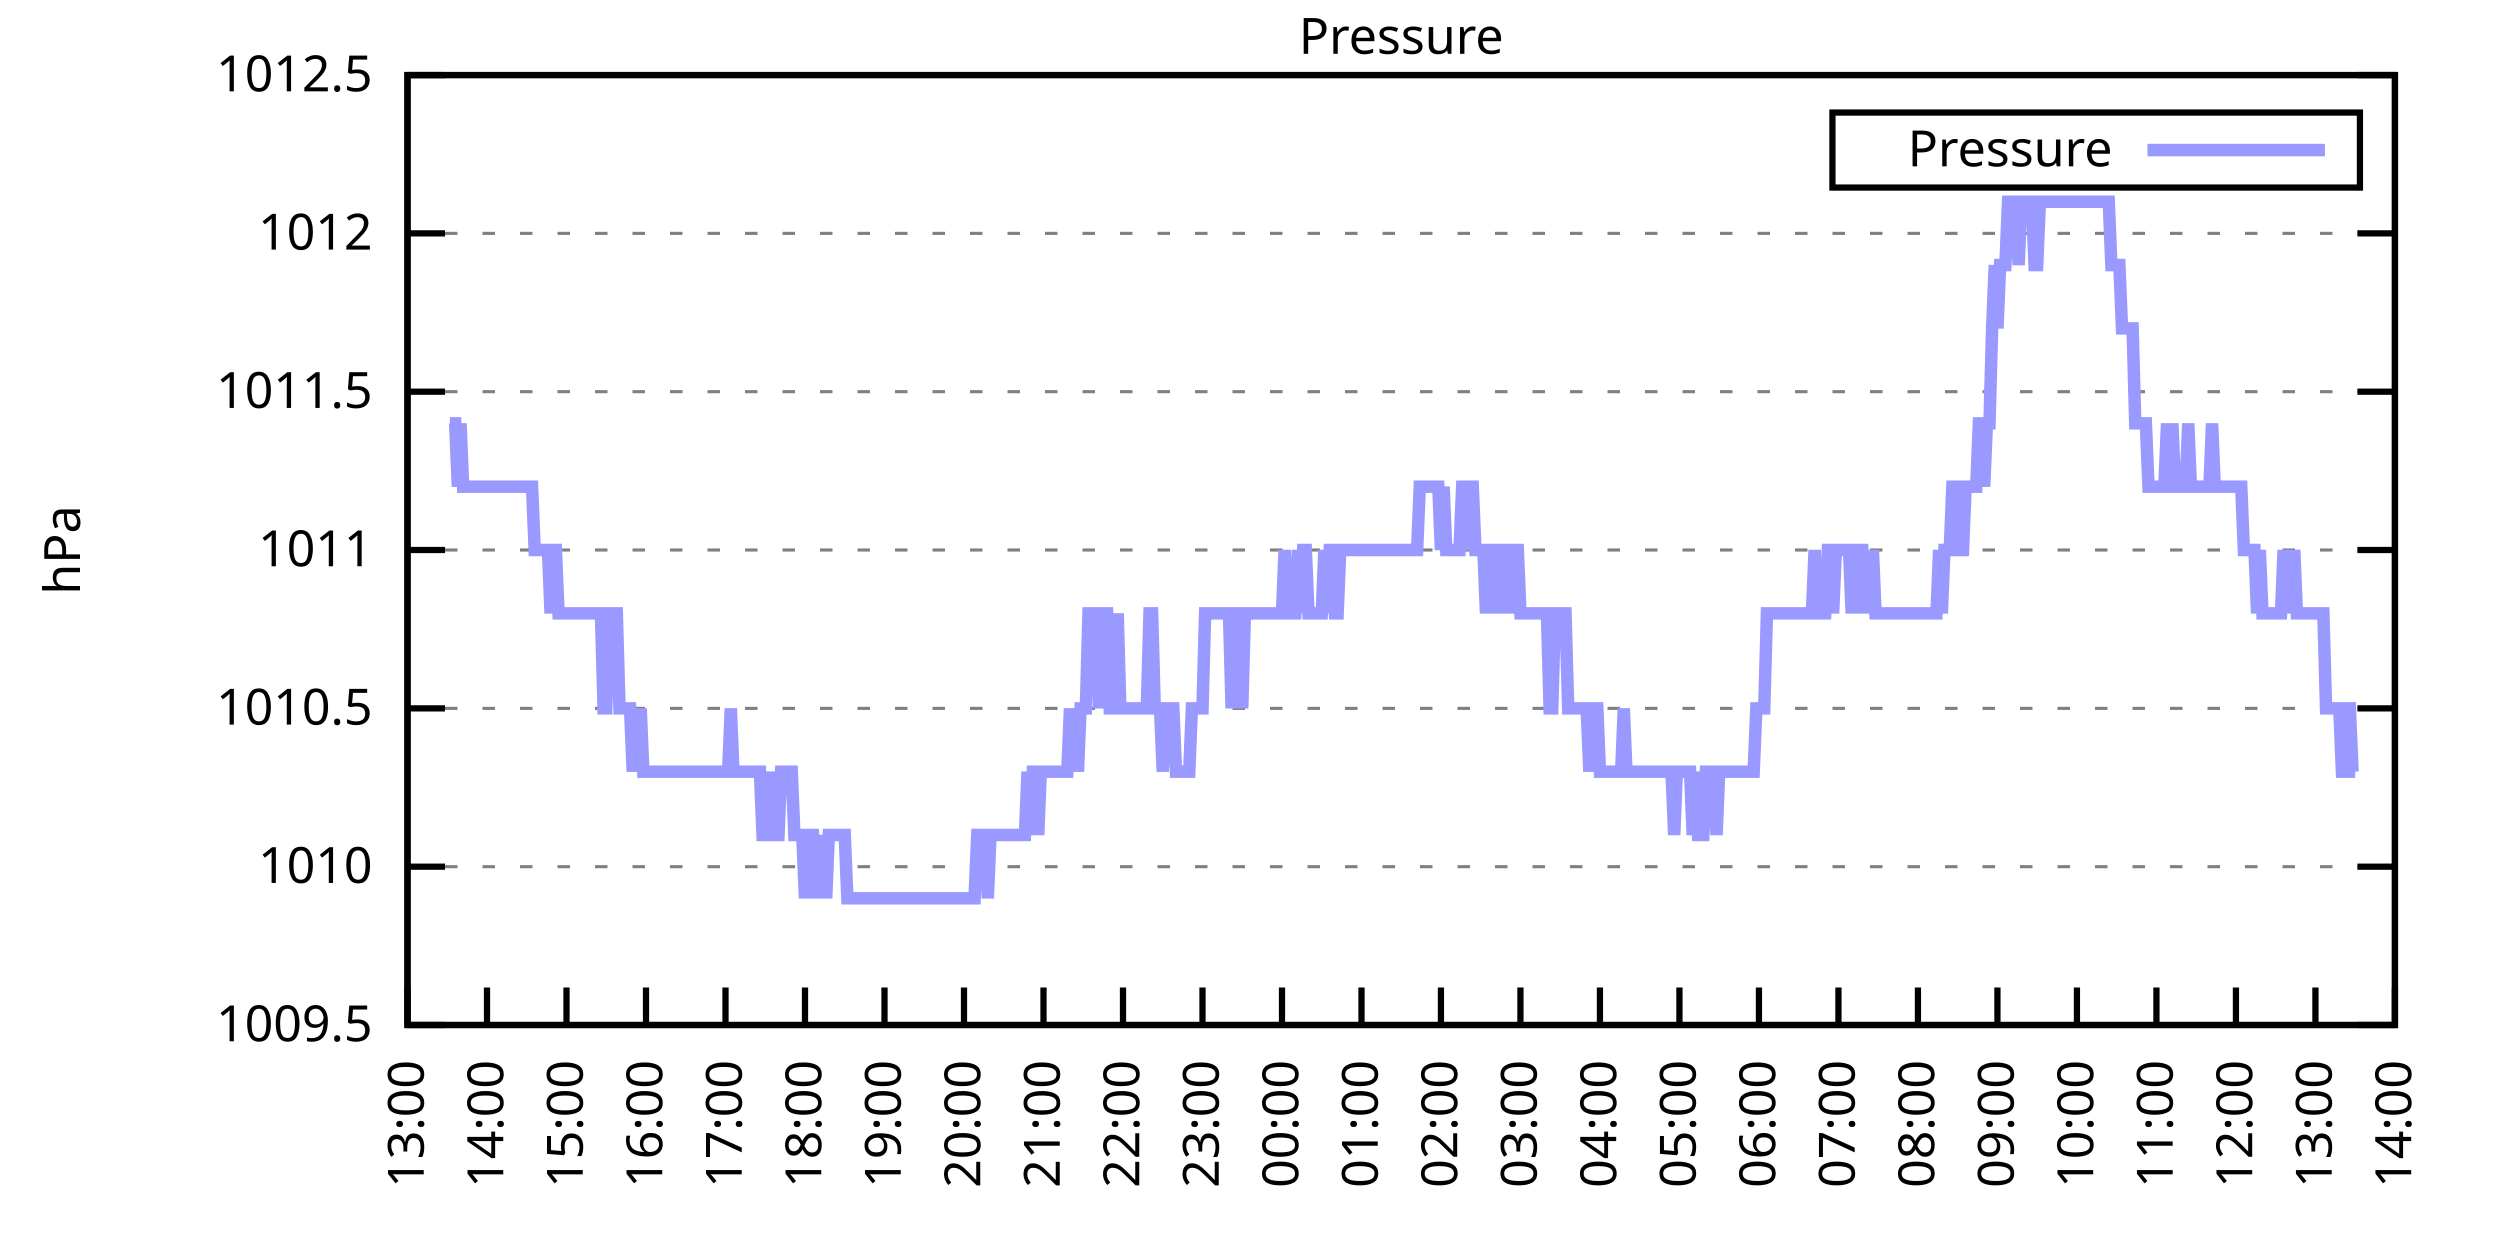
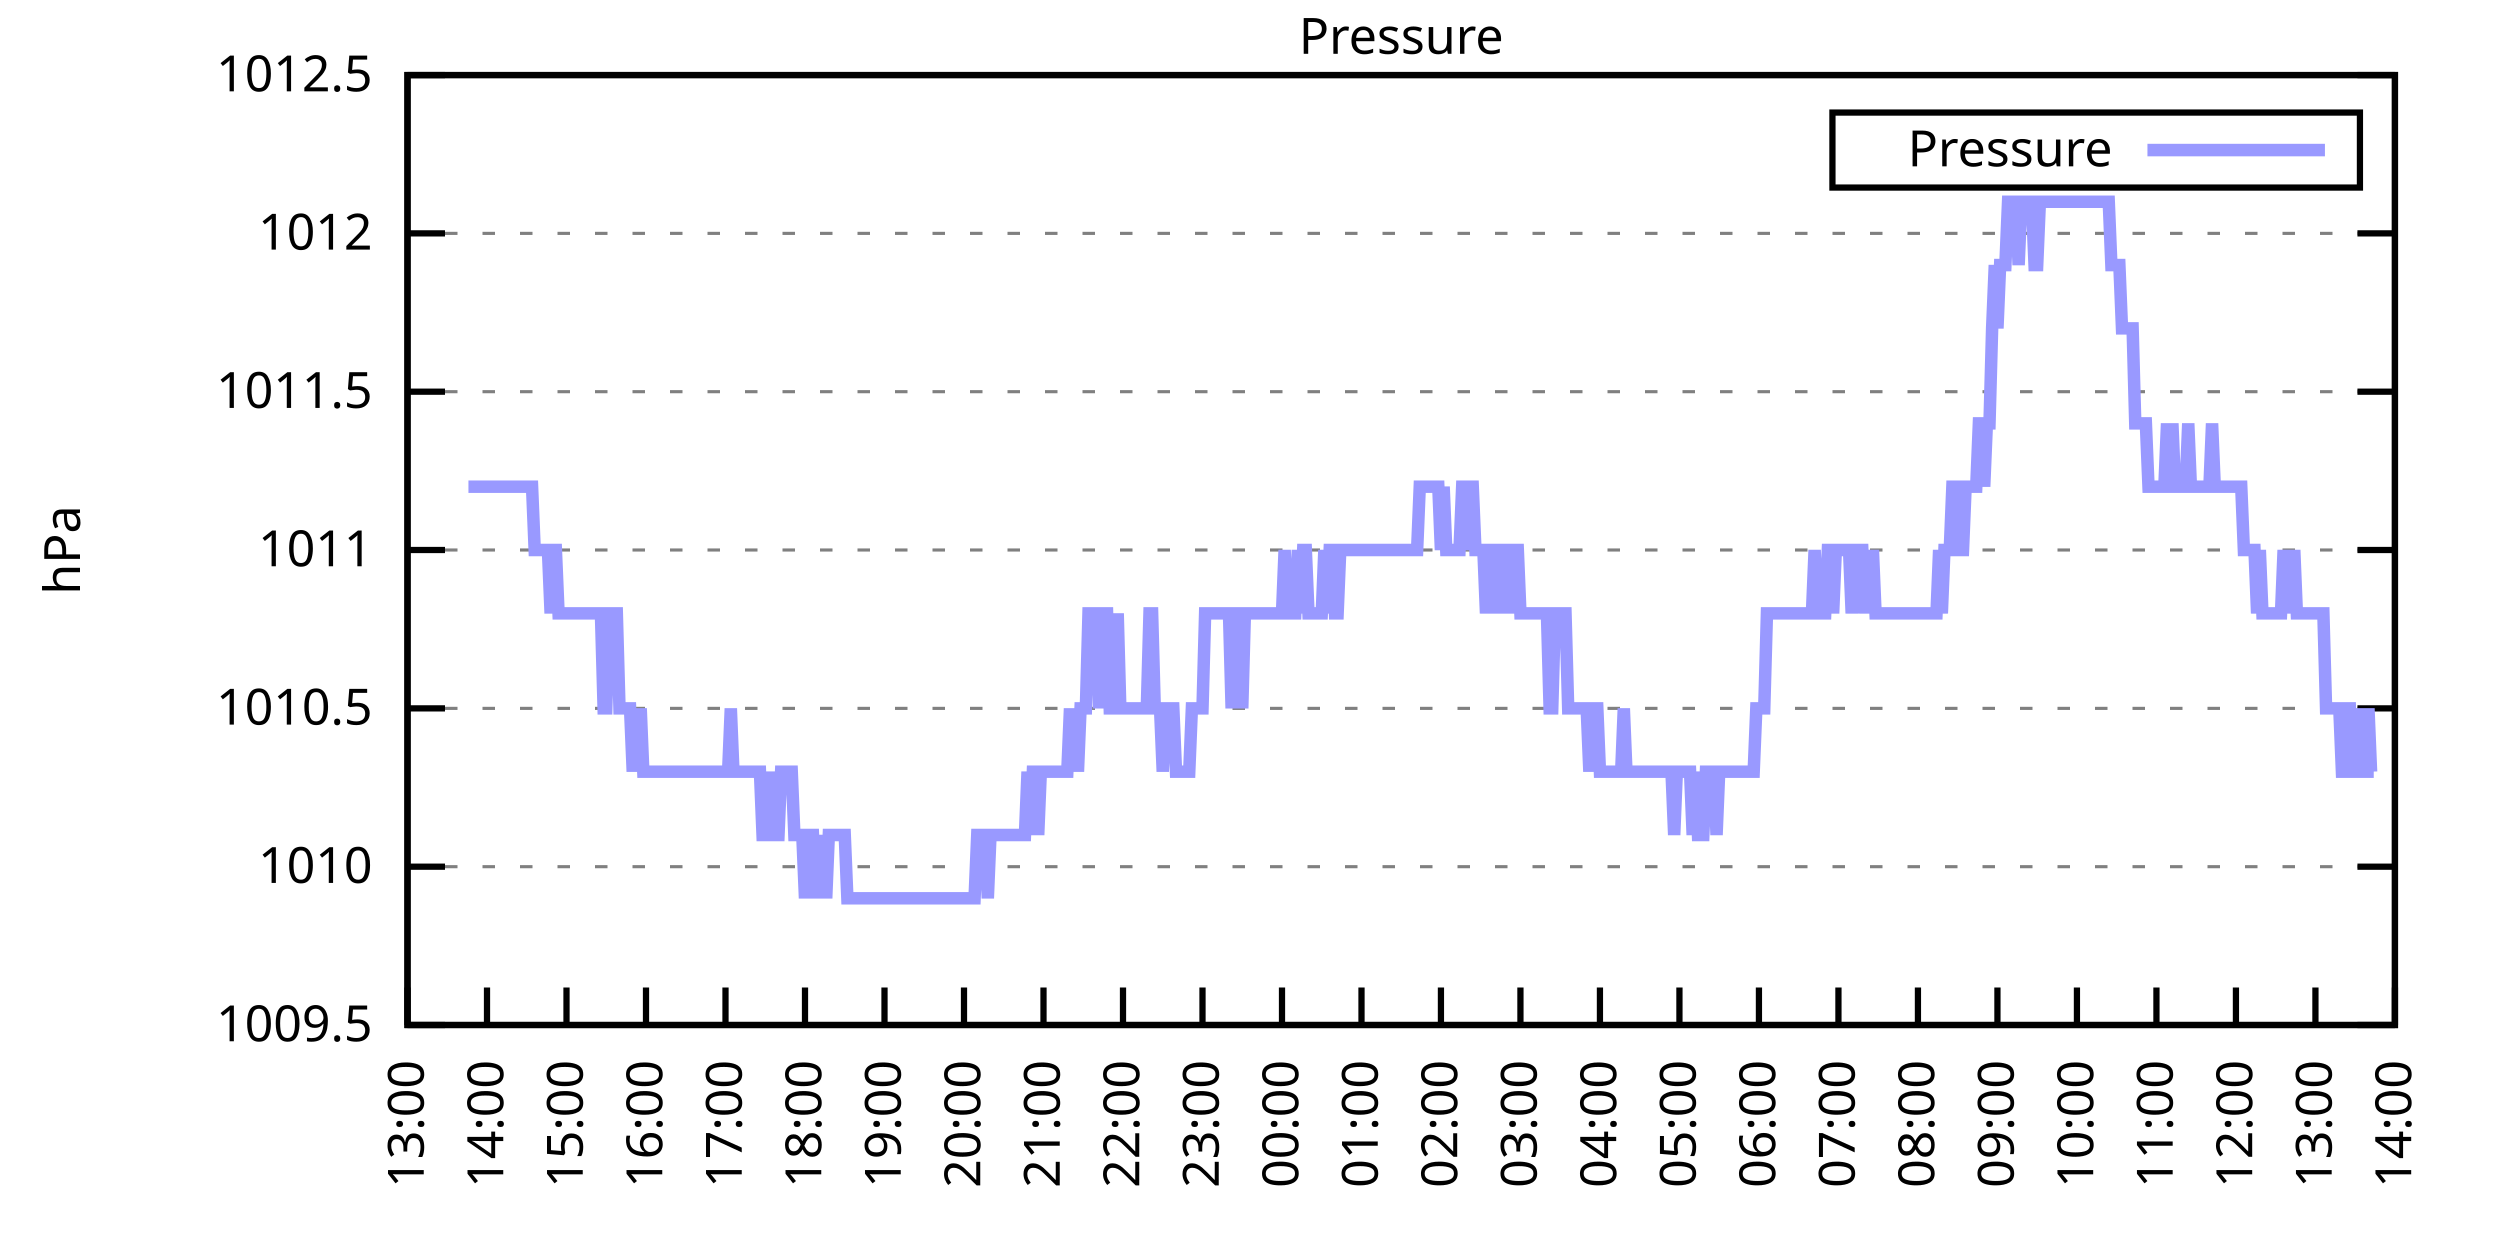
<svg xmlns="http://www.w3.org/2000/svg" xmlns:xlink="http://www.w3.org/1999/xlink" width="400" height="200" viewBox="0 0 400 200">
  <g id="gnuplot_canvas">
    <rect x="0" y="0" width="400" height="200" fill="none" />
    <defs>
      <circle id="gpDot" r="0.5" stroke-width="0.5" stroke="currentColor" />
      <path id="gpPt0" stroke-width="0.333" stroke="currentColor" d="M-1,0 h2 M0,-1 v2" />
      <path id="gpPt1" stroke-width="0.333" stroke="currentColor" d="M-1,-1 L1,1 M1,-1 L-1,1" />
      <path id="gpPt2" stroke-width="0.333" stroke="currentColor" d="M-1,0 L1,0 M0,-1 L0,1 M-1,-1 L1,1 M-1,1 L1,-1" />
      <rect id="gpPt3" stroke-width="0.333" stroke="currentColor" x="-1" y="-1" width="2" height="2" />
      <rect id="gpPt4" stroke-width="0.333" stroke="currentColor" fill="currentColor" x="-1" y="-1" width="2" height="2" />
      <circle id="gpPt5" stroke-width="0.333" stroke="currentColor" cx="0" cy="0" r="1" />
      <use xlink:href="#gpPt5" id="gpPt6" fill="currentColor" stroke="none" />
      <path id="gpPt7" stroke-width="0.333" stroke="currentColor" d="M0,-1.33 L-1.33,0.67 L1.33,0.67 z" />
      <use xlink:href="#gpPt7" id="gpPt8" fill="currentColor" stroke="none" />
      <use xlink:href="#gpPt7" id="gpPt9" stroke="currentColor" transform="rotate(180)" />
      <use xlink:href="#gpPt9" id="gpPt10" fill="currentColor" stroke="none" />
      <use xlink:href="#gpPt3" id="gpPt11" stroke="currentColor" transform="rotate(45)" />
      <use xlink:href="#gpPt11" id="gpPt12" fill="currentColor" stroke="none" />
      <path id="gpPt13" stroke-width="0.333" stroke="currentColor" d="M0,1.330 L1.265,0.411 L0.782,-1.067 L-0.782,-1.076 L-1.265,0.411 z" />
      <use xlink:href="#gpPt13" id="gpPt14" fill="currentColor" stroke="none" />
      <filter id="textbox" filterUnits="objectBoundingBox" x="0" y="0" height="1" width="1">
        <feFlood flood-color="white" flood-opacity="1" result="bgnd" />
        <feComposite in="SourceGraphic" in2="bgnd" operator="atop" />
      </filter>
      <filter id="greybox" filterUnits="objectBoundingBox" x="0" y="0" height="1" width="1">
        <feFlood flood-color="lightgrey" flood-opacity="1" result="grey" />
        <feComposite in="SourceGraphic" in2="grey" operator="atop" />
      </filter>
    </defs>
    <g fill="none" color="white" stroke="currentColor" stroke-width="1.00" stroke-linecap="butt" stroke-linejoin="miter">
</g>
    <g fill="none" color="black" stroke="currentColor" stroke-width="1.00" stroke-linecap="butt" stroke-linejoin="miter">
      <g stroke="none" shape-rendering="crispEdges">
        <polygon fill="rgb(255, 255, 255)" points="65.20,164.00 383.18,164.00 383.18,12.02 65.20,12.02 " />
      </g>
    </g>
    <g fill="none" color="black" stroke="currentColor" stroke-width="1.00" stroke-linecap="butt" stroke-linejoin="miter">
</g>
    <g fill="none" color="black" stroke="black" stroke-width="0.50" stroke-linecap="butt" stroke-linejoin="miter">
</g>
    <g fill="none" color="gray" stroke="currentColor" stroke-width="0.50" stroke-linecap="butt" stroke-linejoin="miter">
      <path stroke="gray" stroke-dasharray="2,4" class="gridline" d="M65.20,164.00 L383.19,164.00  " />
    </g>
    <g fill="none" color="gray" stroke="gray" stroke-width="1.00" stroke-linecap="butt" stroke-linejoin="miter">
</g>
    <g fill="none" color="black" stroke="currentColor" stroke-width="1.00" stroke-linecap="butt" stroke-linejoin="miter">
      <path stroke="black" d="M65.20,164.00 L71.20,164.00 M383.19,164.00 L377.19,164.00  " />
      <g transform="translate(59.60,166.60)" stroke="none" fill="black" font-family="Sans" font-size="8.00" text-anchor="end">
        <text>
          <tspan font-family="Sans"> 1009.5</tspan>
        </text>
      </g>
    </g>
    <g fill="none" color="black" stroke="currentColor" stroke-width="1.00" stroke-linecap="butt" stroke-linejoin="miter">
</g>
    <g fill="none" color="black" stroke="black" stroke-width="0.50" stroke-linecap="butt" stroke-linejoin="miter">
</g>
    <g fill="none" color="gray" stroke="currentColor" stroke-width="0.50" stroke-linecap="butt" stroke-linejoin="miter">
      <path stroke="gray" stroke-dasharray="2,4" class="gridline" d="M65.20,138.67 L383.19,138.67  " />
    </g>
    <g fill="none" color="gray" stroke="gray" stroke-width="1.00" stroke-linecap="butt" stroke-linejoin="miter">
</g>
    <g fill="none" color="black" stroke="currentColor" stroke-width="1.00" stroke-linecap="butt" stroke-linejoin="miter">
      <path stroke="black" d="M65.20,138.67 L71.20,138.67 M383.19,138.67 L377.19,138.67  " />
      <g transform="translate(59.60,141.27)" stroke="none" fill="black" font-family="Sans" font-size="8.00" text-anchor="end">
        <text>
          <tspan font-family="Sans"> 1010</tspan>
        </text>
      </g>
    </g>
    <g fill="none" color="black" stroke="currentColor" stroke-width="1.00" stroke-linecap="butt" stroke-linejoin="miter">
</g>
    <g fill="none" color="black" stroke="black" stroke-width="0.50" stroke-linecap="butt" stroke-linejoin="miter">
</g>
    <g fill="none" color="gray" stroke="currentColor" stroke-width="0.50" stroke-linecap="butt" stroke-linejoin="miter">
      <path stroke="gray" stroke-dasharray="2,4" class="gridline" d="M65.20,113.34 L383.19,113.34  " />
    </g>
    <g fill="none" color="gray" stroke="gray" stroke-width="1.00" stroke-linecap="butt" stroke-linejoin="miter">
</g>
    <g fill="none" color="black" stroke="currentColor" stroke-width="1.00" stroke-linecap="butt" stroke-linejoin="miter">
      <path stroke="black" d="M65.20,113.34 L71.20,113.34 M383.19,113.34 L377.19,113.34  " />
      <g transform="translate(59.60,115.94)" stroke="none" fill="black" font-family="Sans" font-size="8.00" text-anchor="end">
        <text>
          <tspan font-family="Sans"> 1010.5</tspan>
        </text>
      </g>
    </g>
    <g fill="none" color="black" stroke="currentColor" stroke-width="1.00" stroke-linecap="butt" stroke-linejoin="miter">
</g>
    <g fill="none" color="black" stroke="black" stroke-width="0.50" stroke-linecap="butt" stroke-linejoin="miter">
</g>
    <g fill="none" color="gray" stroke="currentColor" stroke-width="0.50" stroke-linecap="butt" stroke-linejoin="miter">
      <path stroke="gray" stroke-dasharray="2,4" class="gridline" d="M65.20,88.00 L383.19,88.00  " />
    </g>
    <g fill="none" color="gray" stroke="gray" stroke-width="1.00" stroke-linecap="butt" stroke-linejoin="miter">
</g>
    <g fill="none" color="black" stroke="currentColor" stroke-width="1.00" stroke-linecap="butt" stroke-linejoin="miter">
      <path stroke="black" d="M65.20,88.00 L71.20,88.00 M383.19,88.00 L377.19,88.00  " />
      <g transform="translate(59.60,90.60)" stroke="none" fill="black" font-family="Sans" font-size="8.00" text-anchor="end">
        <text>
          <tspan font-family="Sans"> 1011</tspan>
        </text>
      </g>
    </g>
    <g fill="none" color="black" stroke="currentColor" stroke-width="1.00" stroke-linecap="butt" stroke-linejoin="miter">
</g>
    <g fill="none" color="black" stroke="black" stroke-width="0.50" stroke-linecap="butt" stroke-linejoin="miter">
</g>
    <g fill="none" color="gray" stroke="currentColor" stroke-width="0.50" stroke-linecap="butt" stroke-linejoin="miter">
      <path stroke="gray" stroke-dasharray="2,4" class="gridline" d="M65.20,62.67 L383.19,62.67  " />
    </g>
    <g fill="none" color="gray" stroke="gray" stroke-width="1.00" stroke-linecap="butt" stroke-linejoin="miter">
</g>
    <g fill="none" color="black" stroke="currentColor" stroke-width="1.00" stroke-linecap="butt" stroke-linejoin="miter">
      <path stroke="black" d="M65.20,62.67 L71.20,62.67 M383.19,62.67 L377.19,62.67  " />
      <g transform="translate(59.60,65.27)" stroke="none" fill="black" font-family="Sans" font-size="8.00" text-anchor="end">
        <text>
          <tspan font-family="Sans"> 1011.5</tspan>
        </text>
      </g>
    </g>
    <g fill="none" color="black" stroke="currentColor" stroke-width="1.00" stroke-linecap="butt" stroke-linejoin="miter">
</g>
    <g fill="none" color="black" stroke="black" stroke-width="0.50" stroke-linecap="butt" stroke-linejoin="miter">
</g>
    <g fill="none" color="gray" stroke="currentColor" stroke-width="0.50" stroke-linecap="butt" stroke-linejoin="miter">
      <path stroke="gray" stroke-dasharray="2,4" class="gridline" d="M65.20,37.34 L383.19,37.34  " />
    </g>
    <g fill="none" color="gray" stroke="gray" stroke-width="1.00" stroke-linecap="butt" stroke-linejoin="miter">
</g>
    <g fill="none" color="black" stroke="currentColor" stroke-width="1.00" stroke-linecap="butt" stroke-linejoin="miter">
      <path stroke="black" d="M65.20,37.34 L71.20,37.34 M383.19,37.34 L377.19,37.34  " />
      <g transform="translate(59.60,39.94)" stroke="none" fill="black" font-family="Sans" font-size="8.00" text-anchor="end">
        <text>
          <tspan font-family="Sans"> 1012</tspan>
        </text>
      </g>
    </g>
    <g fill="none" color="black" stroke="currentColor" stroke-width="1.00" stroke-linecap="butt" stroke-linejoin="miter">
</g>
    <g fill="none" color="black" stroke="black" stroke-width="0.50" stroke-linecap="butt" stroke-linejoin="miter">
</g>
    <g fill="none" color="gray" stroke="currentColor" stroke-width="0.50" stroke-linecap="butt" stroke-linejoin="miter">
      <path stroke="gray" stroke-dasharray="2,4" class="gridline" d="M65.20,12.01 L383.19,12.01  " />
    </g>
    <g fill="none" color="gray" stroke="gray" stroke-width="1.00" stroke-linecap="butt" stroke-linejoin="miter">
</g>
    <g fill="none" color="black" stroke="currentColor" stroke-width="1.00" stroke-linecap="butt" stroke-linejoin="miter">
      <path stroke="black" d="M65.20,12.01 L71.20,12.01 M383.19,12.01 L377.19,12.01  " />
      <g transform="translate(59.60,14.61)" stroke="none" fill="black" font-family="Sans" font-size="8.00" text-anchor="end">
        <text>
          <tspan font-family="Sans"> 1012.5</tspan>
        </text>
      </g>
    </g>
    <g fill="none" color="black" stroke="currentColor" stroke-width="1.00" stroke-linecap="butt" stroke-linejoin="miter">
      <path stroke="black" d="M65.20,164.00 L65.20,158.00  " />
      <g transform="translate(67.80,169.60) rotate(270.00)" stroke="none" fill="black" font-family="Sans" font-size="8.00" text-anchor="end">
        <text>
          <tspan font-family="Sans">13:00</tspan>
        </text>
      </g>
    </g>
    <g fill="none" color="black" stroke="currentColor" stroke-width="1.00" stroke-linecap="butt" stroke-linejoin="miter">
      <path stroke="black" d="M77.92,164.00 L77.92,158.00  " />
      <g transform="translate(80.52,169.60) rotate(270.00)" stroke="none" fill="black" font-family="Sans" font-size="8.00" text-anchor="end">
        <text>
          <tspan font-family="Sans">14:00</tspan>
        </text>
      </g>
    </g>
    <g fill="none" color="black" stroke="currentColor" stroke-width="1.00" stroke-linecap="butt" stroke-linejoin="miter">
      <path stroke="black" d="M90.64,164.00 L90.64,158.00  " />
      <g transform="translate(93.24,169.60) rotate(270.00)" stroke="none" fill="black" font-family="Sans" font-size="8.00" text-anchor="end">
        <text>
          <tspan font-family="Sans">15:00</tspan>
        </text>
      </g>
    </g>
    <g fill="none" color="black" stroke="currentColor" stroke-width="1.00" stroke-linecap="butt" stroke-linejoin="miter">
      <path stroke="black" d="M103.36,164.00 L103.36,158.00  " />
      <g transform="translate(105.96,169.60) rotate(270.00)" stroke="none" fill="black" font-family="Sans" font-size="8.00" text-anchor="end">
        <text>
          <tspan font-family="Sans">16:00</tspan>
        </text>
      </g>
    </g>
    <g fill="none" color="black" stroke="currentColor" stroke-width="1.00" stroke-linecap="butt" stroke-linejoin="miter">
      <path stroke="black" d="M116.08,164.00 L116.08,158.00  " />
      <g transform="translate(118.68,169.60) rotate(270.00)" stroke="none" fill="black" font-family="Sans" font-size="8.00" text-anchor="end">
        <text>
          <tspan font-family="Sans">17:00</tspan>
        </text>
      </g>
    </g>
    <g fill="none" color="black" stroke="currentColor" stroke-width="1.00" stroke-linecap="butt" stroke-linejoin="miter">
      <path stroke="black" d="M128.80,164.00 L128.80,158.00  " />
      <g transform="translate(131.40,169.60) rotate(270.00)" stroke="none" fill="black" font-family="Sans" font-size="8.00" text-anchor="end">
        <text>
          <tspan font-family="Sans">18:00</tspan>
        </text>
      </g>
    </g>
    <g fill="none" color="black" stroke="currentColor" stroke-width="1.00" stroke-linecap="butt" stroke-linejoin="miter">
      <path stroke="black" d="M141.52,164.00 L141.52,158.00  " />
      <g transform="translate(144.12,169.60) rotate(270.00)" stroke="none" fill="black" font-family="Sans" font-size="8.00" text-anchor="end">
        <text>
          <tspan font-family="Sans">19:00</tspan>
        </text>
      </g>
    </g>
    <g fill="none" color="black" stroke="currentColor" stroke-width="1.00" stroke-linecap="butt" stroke-linejoin="miter">
      <path stroke="black" d="M154.24,164.00 L154.24,158.00  " />
      <g transform="translate(156.84,169.60) rotate(270.00)" stroke="none" fill="black" font-family="Sans" font-size="8.00" text-anchor="end">
        <text>
          <tspan font-family="Sans">20:00</tspan>
        </text>
      </g>
    </g>
    <g fill="none" color="black" stroke="currentColor" stroke-width="1.00" stroke-linecap="butt" stroke-linejoin="miter">
      <path stroke="black" d="M166.96,164.00 L166.96,158.00  " />
      <g transform="translate(169.56,169.60) rotate(270.00)" stroke="none" fill="black" font-family="Sans" font-size="8.00" text-anchor="end">
        <text>
          <tspan font-family="Sans">21:00</tspan>
        </text>
      </g>
    </g>
    <g fill="none" color="black" stroke="currentColor" stroke-width="1.00" stroke-linecap="butt" stroke-linejoin="miter">
      <path stroke="black" d="M179.68,164.00 L179.68,158.00  " />
      <g transform="translate(182.28,169.60) rotate(270.00)" stroke="none" fill="black" font-family="Sans" font-size="8.00" text-anchor="end">
        <text>
          <tspan font-family="Sans">22:00</tspan>
        </text>
      </g>
    </g>
    <g fill="none" color="black" stroke="currentColor" stroke-width="1.00" stroke-linecap="butt" stroke-linejoin="miter">
      <path stroke="black" d="M192.40,164.00 L192.40,158.00  " />
      <g transform="translate(195.00,169.60) rotate(270.00)" stroke="none" fill="black" font-family="Sans" font-size="8.00" text-anchor="end">
        <text>
          <tspan font-family="Sans">23:00</tspan>
        </text>
      </g>
    </g>
    <g fill="none" color="black" stroke="currentColor" stroke-width="1.00" stroke-linecap="butt" stroke-linejoin="miter">
      <path stroke="black" d="M205.12,164.00 L205.12,158.00  " />
      <g transform="translate(207.72,169.60) rotate(270.00)" stroke="none" fill="black" font-family="Sans" font-size="8.00" text-anchor="end">
        <text>
          <tspan font-family="Sans">00:00</tspan>
        </text>
      </g>
    </g>
    <g fill="none" color="black" stroke="currentColor" stroke-width="1.00" stroke-linecap="butt" stroke-linejoin="miter">
      <path stroke="black" d="M217.84,164.00 L217.84,158.00  " />
      <g transform="translate(220.44,169.60) rotate(270.00)" stroke="none" fill="black" font-family="Sans" font-size="8.00" text-anchor="end">
        <text>
          <tspan font-family="Sans">01:00</tspan>
        </text>
      </g>
    </g>
    <g fill="none" color="black" stroke="currentColor" stroke-width="1.00" stroke-linecap="butt" stroke-linejoin="miter">
      <path stroke="black" d="M230.55,164.00 L230.55,158.00  " />
      <g transform="translate(233.15,169.60) rotate(270.00)" stroke="none" fill="black" font-family="Sans" font-size="8.00" text-anchor="end">
        <text>
          <tspan font-family="Sans">02:00</tspan>
        </text>
      </g>
    </g>
    <g fill="none" color="black" stroke="currentColor" stroke-width="1.00" stroke-linecap="butt" stroke-linejoin="miter">
      <path stroke="black" d="M243.27,164.00 L243.27,158.00  " />
      <g transform="translate(245.87,169.60) rotate(270.00)" stroke="none" fill="black" font-family="Sans" font-size="8.00" text-anchor="end">
        <text>
          <tspan font-family="Sans">03:00</tspan>
        </text>
      </g>
    </g>
    <g fill="none" color="black" stroke="currentColor" stroke-width="1.00" stroke-linecap="butt" stroke-linejoin="miter">
      <path stroke="black" d="M255.99,164.00 L255.99,158.00  " />
      <g transform="translate(258.59,169.60) rotate(270.00)" stroke="none" fill="black" font-family="Sans" font-size="8.00" text-anchor="end">
        <text>
          <tspan font-family="Sans">04:00</tspan>
        </text>
      </g>
    </g>
    <g fill="none" color="black" stroke="currentColor" stroke-width="1.00" stroke-linecap="butt" stroke-linejoin="miter">
      <path stroke="black" d="M268.71,164.00 L268.71,158.00  " />
      <g transform="translate(271.31,169.60) rotate(270.00)" stroke="none" fill="black" font-family="Sans" font-size="8.00" text-anchor="end">
        <text>
          <tspan font-family="Sans">05:00</tspan>
        </text>
      </g>
    </g>
    <g fill="none" color="black" stroke="currentColor" stroke-width="1.00" stroke-linecap="butt" stroke-linejoin="miter">
      <path stroke="black" d="M281.43,164.00 L281.43,158.00  " />
      <g transform="translate(284.03,169.60) rotate(270.00)" stroke="none" fill="black" font-family="Sans" font-size="8.00" text-anchor="end">
        <text>
          <tspan font-family="Sans">06:00</tspan>
        </text>
      </g>
    </g>
    <g fill="none" color="black" stroke="currentColor" stroke-width="1.00" stroke-linecap="butt" stroke-linejoin="miter">
      <path stroke="black" d="M294.15,164.00 L294.15,158.00  " />
      <g transform="translate(296.75,169.60) rotate(270.00)" stroke="none" fill="black" font-family="Sans" font-size="8.00" text-anchor="end">
        <text>
          <tspan font-family="Sans">07:00</tspan>
        </text>
      </g>
    </g>
    <g fill="none" color="black" stroke="currentColor" stroke-width="1.00" stroke-linecap="butt" stroke-linejoin="miter">
      <path stroke="black" d="M306.87,164.00 L306.87,158.00  " />
      <g transform="translate(309.47,169.60) rotate(270.00)" stroke="none" fill="black" font-family="Sans" font-size="8.00" text-anchor="end">
        <text>
          <tspan font-family="Sans">08:00</tspan>
        </text>
      </g>
    </g>
    <g fill="none" color="black" stroke="currentColor" stroke-width="1.00" stroke-linecap="butt" stroke-linejoin="miter">
      <path stroke="black" d="M319.59,164.00 L319.59,158.00  " />
      <g transform="translate(322.19,169.60) rotate(270.00)" stroke="none" fill="black" font-family="Sans" font-size="8.00" text-anchor="end">
        <text>
          <tspan font-family="Sans">09:00</tspan>
        </text>
      </g>
    </g>
    <g fill="none" color="black" stroke="currentColor" stroke-width="1.00" stroke-linecap="butt" stroke-linejoin="miter">
      <path stroke="black" d="M332.31,164.00 L332.31,158.00  " />
      <g transform="translate(334.91,169.60) rotate(270.00)" stroke="none" fill="black" font-family="Sans" font-size="8.00" text-anchor="end">
        <text>
          <tspan font-family="Sans">10:00</tspan>
        </text>
      </g>
    </g>
    <g fill="none" color="black" stroke="currentColor" stroke-width="1.00" stroke-linecap="butt" stroke-linejoin="miter">
      <path stroke="black" d="M345.03,164.00 L345.03,158.00  " />
      <g transform="translate(347.63,169.60) rotate(270.00)" stroke="none" fill="black" font-family="Sans" font-size="8.00" text-anchor="end">
        <text>
          <tspan font-family="Sans">11:00</tspan>
        </text>
      </g>
    </g>
    <g fill="none" color="black" stroke="currentColor" stroke-width="1.00" stroke-linecap="butt" stroke-linejoin="miter">
      <path stroke="black" d="M357.75,164.00 L357.75,158.00  " />
      <g transform="translate(360.35,169.60) rotate(270.00)" stroke="none" fill="black" font-family="Sans" font-size="8.00" text-anchor="end">
        <text>
          <tspan font-family="Sans">12:00</tspan>
        </text>
      </g>
    </g>
    <g fill="none" color="black" stroke="currentColor" stroke-width="1.00" stroke-linecap="butt" stroke-linejoin="miter">
      <path stroke="black" d="M370.47,164.00 L370.47,158.00  " />
      <g transform="translate(373.07,169.60) rotate(270.00)" stroke="none" fill="black" font-family="Sans" font-size="8.00" text-anchor="end">
        <text>
          <tspan font-family="Sans">13:00</tspan>
        </text>
      </g>
    </g>
    <g fill="none" color="black" stroke="currentColor" stroke-width="1.00" stroke-linecap="butt" stroke-linejoin="miter">
      <path stroke="black" d="M383.19,164.00 L383.19,158.00  " />
      <g transform="translate(385.79,169.60) rotate(270.00)" stroke="none" fill="black" font-family="Sans" font-size="8.00" text-anchor="end">
        <text>
          <tspan font-family="Sans">14:00</tspan>
        </text>
      </g>
    </g>
    <g fill="none" color="black" stroke="currentColor" stroke-width="1.00" stroke-linecap="butt" stroke-linejoin="miter">
</g>
    <g fill="none" color="black" stroke="currentColor" stroke-width="1.00" stroke-linecap="butt" stroke-linejoin="miter">
      <path stroke="black" d="M65.20,12.01 L65.20,164.00 L383.19,164.00 L383.19,12.01 L65.20,12.01 Z  " />
    </g>
    <g fill="none" color="black" stroke="currentColor" stroke-width="1.00" stroke-linecap="butt" stroke-linejoin="miter">
</g>
    <g fill="none" color="black" stroke="currentColor" stroke-width="1.00" stroke-linecap="butt" stroke-linejoin="miter">
      <path stroke="black" d="M293.19,30.01 L293.19,18.01 L377.59,18.01 L377.59,30.01 L293.19,30.01 Z  " />
    </g>
    <g id="Pressure_plot_1">
      <g fill="none" color="white" stroke="black" stroke-width="2.00" stroke-linecap="butt" stroke-linejoin="miter">
</g>
      <g fill="none" color="black" stroke="currentColor" stroke-width="2.00" stroke-linecap="butt" stroke-linejoin="miter">
        <g transform="translate(337.99,26.61)" stroke="none" fill="black" font-family="Sans" font-size="8.00" text-anchor="end">
          <text>
            <tspan font-family="Sans">Pressure</tspan>
          </text>
        </g>
      </g>
      <g fill="none" color="black" stroke="currentColor" stroke-width="2.00" stroke-linecap="butt" stroke-linejoin="miter">
-         <path stroke="rgb(153, 153, 255)" d="M343.59,24.01 L371.99,24.01 M71.98,67.74 L72.41,67.74 L72.83,67.74 L73.26,77.87 L73.68,67.74 L74.10,77.87   L74.53,77.87 L74.95,77.87 L75.38,77.87 L75.80,77.87 L76.22,77.87 L76.65,77.87 L77.07,77.87 L77.50,77.87   L77.92,77.87 L78.34,77.87 L78.77,77.87 L79.19,77.87 L79.62,77.87 L80.04,77.87 L80.46,77.87 L80.89,77.87   L81.31,77.87 L81.74,77.87 L82.16,77.87 L82.58,77.87 L83.01,77.87 L83.43,77.87 L83.86,77.87 L84.28,77.87   L84.70,77.87 L85.13,77.87 L85.55,88.00 L85.98,88.00 L86.40,88.00 L86.82,88.00 L87.25,88.00 L87.67,88.00   L88.10,98.14 L88.52,88.00 L88.94,88.00 L89.37,98.14 L89.79,98.14 L90.22,98.14 L90.64,98.14 L91.06,98.14   L91.49,98.14 L91.91,98.14 L92.34,98.14 L92.76,98.14 L93.18,98.14 L93.61,98.14 L94.03,98.14 L94.46,98.14   L94.88,98.14 L95.30,98.14 L95.73,98.14 L96.15,98.14 L96.58,113.34 L97.00,113.34 L97.42,98.14 L97.85,98.14   L98.27,98.14 L98.69,98.14 L99.12,113.34 L99.54,113.34 L99.97,113.34 L100.39,113.34 L100.81,113.34 L101.24,123.47   L101.66,113.34 L102.09,123.47 L102.51,113.34 L102.93,123.47 L103.36,123.47 L103.78,123.47 L104.21,123.47 L104.63,123.47   L105.05,123.47 L105.48,123.47 L105.90,123.47 L106.33,123.47 L106.75,123.47 L107.17,123.47 L107.60,123.47 L108.02,123.47   L108.45,123.47 L108.87,123.47 L109.29,123.47 L109.72,123.47 L110.14,123.47 L110.57,123.47 L110.99,123.47 L111.41,123.47   L111.84,123.47 L112.26,123.47 L112.69,123.47 L113.11,123.47 L113.53,123.47 L113.96,123.47 L114.38,123.47 L114.81,123.47   L115.23,123.47 L115.65,123.47 L116.08,123.47 L116.50,123.47 L116.93,113.34 L117.35,123.47 L117.77,123.47 L118.20,123.47   L118.62,123.47 L119.05,123.47 L119.47,123.47 L119.89,123.47 L120.32,123.47 L120.74,123.47 L121.17,123.47 L121.59,123.47   L122.01,133.60 L122.44,133.60 L122.86,133.60 L123.29,123.47 L123.71,133.60 L124.13,133.60 L124.56,133.60 L124.98,123.47   L125.41,123.47 L125.83,123.47 L126.25,123.47 L126.68,123.47 L127.10,133.60 L127.53,133.60 L127.95,133.60 L128.37,133.60   L128.80,143.73 L129.22,133.60 L129.65,133.60 L130.07,133.60 L130.49,143.73 L130.92,133.60 L131.34,143.73 L131.77,133.60   L132.19,143.73 L132.61,133.60 L133.04,133.60 L133.46,133.60 L133.89,133.60 L134.31,133.60 L134.73,133.60 L135.16,133.60   L135.58,143.73 L136.01,143.73 L136.43,143.73 L136.85,143.73 L137.28,143.73 L137.70,143.73 L138.13,143.73 L138.55,143.73   L138.97,143.73 L139.40,143.73 L139.82,143.73 L140.25,143.73 L140.67,143.73 L141.09,143.73 L141.52,143.73 L141.94,143.73   L142.37,143.73 L142.79,143.73 L143.21,143.73 L143.64,143.73 L144.06,143.73 L144.49,143.73 L144.91,143.73 L145.33,143.73   L145.76,143.73 L146.18,143.73 L146.61,143.73 L147.03,143.73 L147.45,143.73 L147.88,143.73 L148.30,143.73 L148.73,143.73   L149.15,143.73 L149.57,143.73 L150.00,143.73 L150.42,143.73 L150.85,143.73 L151.27,143.73 L151.69,143.73 L152.12,143.73   L152.54,143.73 L152.97,143.73 L153.39,143.73 L153.81,143.73 L154.24,143.73 L154.66,143.73 L155.09,143.73 L155.51,143.73   L155.93,143.73 L156.36,133.60 L156.78,133.60 L157.21,133.60 L157.63,133.60 L158.05,143.73 L158.48,133.60 L158.90,133.60   L159.33,133.60 L159.75,133.60 L160.17,133.60 L160.60,133.60 L161.02,133.60 L161.44,133.60 L161.87,133.60 L162.29,133.60   L162.72,133.60 L163.14,133.60 L163.56,133.60 L163.99,133.60 L164.41,123.47 L164.84,133.60 L165.26,123.47 L165.68,123.47   L166.11,133.60 L166.53,123.47 L166.96,123.47 L167.38,123.47 L167.80,123.47 L168.23,123.47 L168.65,123.47 L169.08,123.47   L169.50,123.47 L169.92,123.47 L170.35,123.47 L170.77,123.47 L171.20,113.34 L171.62,123.47 L172.04,113.34 L172.47,123.47   L172.89,113.34 L173.32,113.34 L173.74,113.34 L174.16,98.14 L174.59,98.14 L175.01,98.14 L175.44,98.14 L175.86,113.34   L176.28,98.14 L176.71,98.14 L177.13,98.14 L177.56,113.34 L177.98,113.34 L178.40,113.34 L178.83,98.14 L179.25,113.34   L179.68,113.34 L180.10,113.34 L180.52,113.34 L180.95,113.34 L181.37,113.34 L181.80,113.34 L182.22,113.34 L182.64,113.34   L183.07,113.34 L183.49,113.34 L183.92,98.14 L184.34,98.14 L184.76,113.34 L185.19,113.34 L185.61,113.34 L186.04,123.47   L186.46,113.34 L186.88,113.34 L187.31,113.34 L187.73,113.34 L188.16,123.47 L188.58,123.47 L189.00,123.47 L189.43,123.47   L189.85,123.47 L190.28,123.47 L190.70,113.34 L191.12,113.34 L191.55,113.34 L191.97,113.34 L192.40,113.34 L192.82,98.14   L193.24,98.14 L193.67,98.14 L194.09,98.14 L194.52,98.14 L194.94,98.14 L195.36,98.14 L195.79,98.14 L196.21,98.14   L196.64,98.14 L197.06,113.34 L197.48,98.14 L197.91,98.14 L198.33,98.14 L198.76,113.34 L199.18,98.14 L199.60,98.14   L200.03,98.14 L200.45,98.14 L200.88,98.14 L201.30,98.14 L201.72,98.14 L202.15,98.14 L202.57,98.14 L203.00,98.14   L203.42,98.14 L203.84,98.14 L204.27,98.14 L204.69,98.14 L205.12,98.14 L205.54,88.00 L205.96,98.14 L206.39,98.14   L206.81,98.14 L207.24,98.14 L207.66,88.00 L208.08,98.14 L208.51,88.00 L208.93,88.00 L209.36,98.14 L209.78,98.14   L210.20,98.14 L210.63,98.14 L211.05,98.14 L211.48,98.14 L211.90,88.00 L212.32,98.14 L212.75,88.00 L213.17,88.00   L213.60,98.14 L214.02,98.14 L214.44,88.00 L214.87,88.00 L215.29,88.00 L215.72,88.00 L216.14,88.00 L216.56,88.00   L216.99,88.00 L217.41,88.00 L217.84,88.00 L218.26,88.00 L218.68,88.00 L219.11,88.00 L219.53,88.00 L219.96,88.00   L220.38,88.00 L220.80,88.00 L221.23,88.00 L221.65,88.00 L222.08,88.00 L222.50,88.00 L222.92,88.00 L223.35,88.00   L223.77,88.00 L224.20,88.00 L224.62,88.00 L225.04,88.00 L225.47,88.00 L225.89,88.00 L226.31,88.00 L226.74,88.00   L227.16,77.87 L227.59,77.87 L228.01,77.87 L228.43,77.87 L228.86,77.87 L229.28,77.87 L229.71,77.87 L230.13,77.87   L230.55,88.00 L230.98,77.87 L231.40,88.00 L231.83,88.00 L232.25,88.00 L232.67,88.00 L233.10,88.00 L233.52,88.00   L233.95,77.87 L234.37,77.87 L234.79,88.00 L235.22,77.87 L235.64,77.87 L236.07,88.00 L236.49,88.00 L236.91,88.00   L237.34,88.00 L237.76,98.14 L238.19,88.00 L238.61,88.00 L239.03,98.14 L239.46,88.00 L239.88,88.00 L240.31,98.14   L240.73,88.00 L241.15,88.00 L241.58,98.14 L242.00,88.00 L242.43,88.00 L242.85,88.00 L243.27,98.14 L243.70,98.14   L244.12,98.14 L244.55,98.14 L244.97,98.14 L245.39,98.14 L245.82,98.14 L246.24,98.14 L246.67,98.14 L247.09,98.14   L247.51,98.14 L247.94,113.34 L248.36,113.34 L248.79,98.14 L249.21,98.14 L249.63,98.14 L250.06,98.14 L250.48,98.14   L250.91,113.34 L251.33,113.34 L251.75,113.34 L252.18,113.34 L252.60,113.34 L253.03,113.34 L253.45,113.34 L253.87,113.34   L254.30,123.47 L254.72,113.34 L255.15,113.34 L255.57,113.34 L255.99,123.47 L256.42,123.47 L256.84,123.47 L257.27,123.47   L257.69,123.47 L258.11,123.47 L258.54,123.47 L258.96,123.47 L259.39,123.47 L259.81,113.34 L260.23,123.47 L260.66,123.47   L261.08,123.47 L261.51,123.47 L261.93,123.47 L262.35,123.47 L262.78,123.47 L263.20,123.47 L263.63,123.47 L264.05,123.47   L264.47,123.47 L264.90,123.47 L265.32,123.47 L265.75,123.47 L266.17,123.47 L266.59,123.47 L267.02,123.47 L267.44,123.47   L267.87,133.60 L268.29,123.47 L268.71,123.47 L269.14,123.47 L269.56,123.47 L269.99,123.47 L270.41,123.47 L270.83,133.60   L271.26,123.47 L271.68,133.60 L272.11,133.60 L272.53,133.60 L272.95,123.47 L273.38,123.47 L273.80,123.47 L274.23,123.47   L274.65,133.60 L275.07,123.47 L275.50,123.47 L275.92,123.47 L276.35,123.47 L276.77,123.47 L277.19,123.47 L277.62,123.47   L278.04,123.47 L278.47,123.47 L278.89,123.47 L279.31,123.47 L279.74,123.47 L280.16,123.47 L280.59,123.47 L281.01,113.34   L281.43,113.34 L281.86,113.34 L282.28,113.34 L282.71,98.14 L283.13,98.14 L283.55,98.14 L283.98,98.14 L284.40,98.14   L284.83,98.14 L285.25,98.14 L285.67,98.14 L286.10,98.14 L286.52,98.14 L286.95,98.14 L287.37,98.14 L287.79,98.14   L288.22,98.14 L288.64,98.14 L289.06,98.14 L289.49,98.14 L289.91,98.14 L290.34,88.00 L290.76,98.14 L291.18,98.14   L291.61,98.14 L292.03,98.14 L292.46,88.00 L292.88,88.00 L293.30,98.14 L293.73,88.00 L294.15,88.00 L294.58,88.00   L295.00,88.00 L295.42,88.00 L295.85,88.00 L296.27,98.14 L296.70,88.00 L297.12,98.14 L297.54,88.00 L297.97,88.00   L298.39,98.14 L298.82,88.00 L299.24,98.14 L299.66,88.00 L300.09,98.14 L300.51,98.14 L300.94,98.14 L301.36,98.14   L301.78,98.14 L302.21,98.14 L302.63,98.14 L303.06,98.14 L303.48,98.14 L303.90,98.14 L304.33,98.14 L304.75,98.14   L305.18,98.14 L305.60,98.14 L306.02,98.14 L306.45,98.14 L306.87,98.14 L307.30,98.14 L307.72,98.14 L308.14,98.14   L308.57,98.14 L308.99,98.14 L309.42,98.14 L309.84,98.14 L310.26,88.00 L310.69,98.14 L311.11,88.00 L311.54,88.00   L311.96,88.00 L312.38,77.87 L312.81,77.87 L313.23,88.00 L313.66,88.00 L314.08,88.00 L314.50,77.87 L314.93,77.87   L315.35,77.87 L315.78,77.87 L316.20,77.87 L316.62,67.74 L317.05,67.74 L317.47,77.87 L317.90,67.74 L318.32,67.74   L318.74,52.54 L319.17,42.41 L319.59,52.54 L320.02,42.41 L320.44,42.41 L320.86,42.41 L321.29,32.28 L321.71,32.28   L322.14,32.28 L322.56,32.28 L322.98,42.41 L323.41,32.28 L323.83,32.28 L324.26,32.28 L324.68,32.28 L325.10,32.28   L325.53,42.41 L325.95,42.41 L326.38,32.28 L326.80,32.28 L327.22,32.28 L327.65,32.28 L328.07,32.28 L328.50,32.28   L328.92,32.28 L329.34,32.28 L329.77,32.28 L330.19,32.28 L330.62,32.28 L331.04,32.28 L331.46,32.28 L331.89,32.28   L332.31,32.28 L332.74,32.28 L333.16,32.28 L333.58,32.28 L334.01,32.28 L334.43,32.28 L334.86,32.28 L335.28,32.28   L335.70,32.28 L336.13,32.28 L336.55,32.28 L336.98,32.28 L337.40,32.28 L337.82,42.41 L338.25,42.41 L338.67,42.41   L339.10,42.41 L339.52,52.54 L339.94,52.54 L340.37,52.54 L340.79,52.54 L341.22,52.54 L341.64,67.74 L342.06,67.74   L342.49,67.74 L342.91,67.74 L343.34,67.74 L343.76,77.87 L344.18,77.87 L344.61,77.87 L345.03,77.87 L345.46,77.87   L345.88,77.87 L346.30,77.87 L346.73,67.74 L347.15,77.87 L347.58,67.74 L348.00,77.87 L348.42,77.87 L348.85,77.87   L349.27,77.87 L349.70,77.87 L350.12,67.74 L350.54,77.87 L350.97,77.87 L351.39,77.87 L351.81,77.87 L352.24,77.87   L352.66,77.87 L353.09,77.87 L353.51,77.87 L353.93,67.74 L354.36,77.87 L354.78,77.87 L355.21,77.87 L355.63,77.87   L356.05,77.87 L356.48,77.87 L356.90,77.87 L357.33,77.87 L357.75,77.87 L358.17,77.87 L358.60,77.87 L359.02,88.00   L359.45,88.00 L359.87,88.00 L360.29,88.00 L360.72,88.00 L361.14,98.14 L361.57,88.00 L361.99,98.14 L362.41,98.14   L362.84,98.14 L363.26,98.14 L363.69,98.14 L364.11,98.14 L364.53,98.14 L364.96,98.14 L365.38,88.00 L365.81,98.14   L366.23,88.00 L366.65,98.14 L367.08,88.00 L367.50,98.14 L367.93,98.14 L368.35,98.14 L368.77,98.14 L369.20,98.14   L369.62,98.14 L370.05,98.14 L370.47,98.14 L370.89,98.14 L371.32,98.14 L371.74,98.14 L372.17,113.34 L372.59,113.34   L373.01,113.34 L373.44,113.34 L373.86,113.34 L374.29,113.34 L374.71,123.47 L375.13,123.47 L375.56,113.34 L375.98,113.34   L376.41,123.47 L376.83,123.47  " />
+         <path stroke="rgb(153, 153, 255)" d="M343.59,24.01 L371.99,24.01 M74.95,77.87 L75.38,77.87 L75.80,77.87 L76.22,77.87 L76.65,77.87 L77.07,77.87   L77.50,77.87 L77.92,77.87 L78.34,77.87 L78.77,77.87 L79.19,77.87 L79.62,77.87 L80.04,77.87 L80.46,77.87   L80.89,77.87 L81.31,77.87 L81.74,77.87 L82.16,77.87 L82.58,77.87 L83.01,77.87 L83.43,77.87 L83.86,77.87   L84.28,77.87 L84.70,77.87 L85.13,77.87 L85.55,88.00 L85.98,88.00 L86.40,88.00 L86.82,88.00 L87.25,88.00   L87.67,88.00 L88.10,98.14 L88.52,88.00 L88.94,88.00 L89.37,98.14 L89.79,98.14 L90.22,98.14 L90.64,98.14   L91.06,98.14 L91.49,98.14 L91.91,98.14 L92.34,98.14 L92.76,98.14 L93.18,98.14 L93.61,98.14 L94.03,98.14   L94.46,98.14 L94.88,98.14 L95.30,98.14 L95.73,98.14 L96.15,98.14 L96.58,113.34 L97.00,113.34 L97.42,98.14   L97.85,98.14 L98.27,98.14 L98.69,98.14 L99.12,113.34 L99.54,113.34 L99.97,113.34 L100.39,113.34 L100.81,113.34   L101.24,123.47 L101.66,113.34 L102.09,123.47 L102.51,113.34 L102.93,123.47 L103.36,123.47 L103.78,123.47 L104.21,123.47   L104.63,123.47 L105.05,123.47 L105.48,123.47 L105.90,123.47 L106.33,123.47 L106.75,123.47 L107.17,123.47 L107.60,123.47   L108.02,123.47 L108.45,123.47 L108.87,123.47 L109.29,123.47 L109.72,123.47 L110.14,123.47 L110.57,123.47 L110.99,123.47   L111.41,123.47 L111.84,123.47 L112.26,123.47 L112.69,123.47 L113.11,123.47 L113.53,123.47 L113.96,123.47 L114.38,123.47   L114.81,123.47 L115.23,123.47 L115.65,123.47 L116.08,123.47 L116.50,123.47 L116.93,113.34 L117.35,123.47 L117.77,123.47   L118.20,123.47 L118.62,123.47 L119.05,123.47 L119.47,123.47 L119.89,123.47 L120.32,123.47 L120.74,123.47 L121.17,123.47   L121.59,123.47 L122.01,133.60 L122.44,133.60 L122.86,133.60 L123.29,123.47 L123.71,133.60 L124.13,133.60 L124.56,133.60   L124.98,123.47 L125.41,123.47 L125.83,123.47 L126.25,123.47 L126.68,123.47 L127.10,133.60 L127.53,133.60 L127.95,133.60   L128.37,133.60 L128.80,143.73 L129.22,133.60 L129.65,133.60 L130.07,133.60 L130.49,143.73 L130.92,133.60 L131.34,143.73   L131.77,133.60 L132.19,143.73 L132.61,133.60 L133.04,133.60 L133.46,133.60 L133.89,133.60 L134.31,133.60 L134.73,133.60   L135.16,133.60 L135.58,143.73 L136.01,143.73 L136.43,143.73 L136.85,143.73 L137.28,143.73 L137.70,143.73 L138.13,143.73   L138.55,143.73 L138.97,143.73 L139.40,143.73 L139.82,143.73 L140.25,143.73 L140.67,143.73 L141.09,143.73 L141.52,143.73   L141.94,143.73 L142.37,143.73 L142.79,143.73 L143.21,143.73 L143.64,143.73 L144.06,143.73 L144.49,143.73 L144.91,143.73   L145.33,143.73 L145.76,143.73 L146.18,143.73 L146.61,143.73 L147.03,143.73 L147.45,143.73 L147.88,143.73 L148.30,143.73   L148.73,143.73 L149.15,143.73 L149.57,143.73 L150.00,143.73 L150.42,143.73 L150.85,143.73 L151.27,143.73 L151.69,143.73   L152.12,143.73 L152.54,143.73 L152.97,143.73 L153.39,143.73 L153.81,143.73 L154.24,143.73 L154.66,143.73 L155.09,143.73   L155.51,143.73 L155.93,143.73 L156.36,133.60 L156.78,133.60 L157.21,133.60 L157.63,133.60 L158.05,143.73 L158.48,133.60   L158.90,133.60 L159.33,133.60 L159.75,133.60 L160.17,133.60 L160.60,133.60 L161.02,133.60 L161.44,133.60 L161.87,133.60   L162.29,133.60 L162.72,133.60 L163.14,133.60 L163.56,133.60 L163.99,133.60 L164.41,123.47 L164.84,133.60 L165.26,123.47   L165.68,123.47 L166.11,133.60 L166.53,123.47 L166.96,123.47 L167.38,123.47 L167.80,123.47 L168.23,123.47 L168.65,123.47   L169.08,123.47 L169.50,123.47 L169.92,123.47 L170.35,123.47 L170.77,123.47 L171.20,113.34 L171.62,123.47 L172.04,113.34   L172.47,123.47 L172.89,113.34 L173.32,113.34 L173.74,113.34 L174.16,98.14 L174.59,98.14 L175.01,98.14 L175.44,98.14   L175.86,113.34 L176.28,98.14 L176.71,98.14 L177.13,98.14 L177.56,113.34 L177.98,113.34 L178.40,113.34 L178.83,98.14   L179.25,113.34 L179.68,113.34 L180.10,113.34 L180.52,113.34 L180.95,113.34 L181.37,113.34 L181.80,113.34 L182.22,113.34   L182.64,113.34 L183.07,113.34 L183.49,113.34 L183.92,98.14 L184.34,98.14 L184.76,113.34 L185.19,113.34 L185.61,113.34   L186.04,123.47 L186.46,113.34 L186.88,113.34 L187.31,113.34 L187.73,113.34 L188.16,123.47 L188.58,123.47 L189.00,123.47   L189.43,123.47 L189.85,123.47 L190.28,123.47 L190.70,113.34 L191.12,113.34 L191.55,113.34 L191.97,113.34 L192.40,113.34   L192.82,98.14 L193.24,98.14 L193.67,98.14 L194.09,98.14 L194.52,98.14 L194.94,98.14 L195.36,98.14 L195.79,98.14   L196.21,98.14 L196.64,98.14 L197.06,113.34 L197.48,98.14 L197.91,98.14 L198.33,98.14 L198.76,113.34 L199.18,98.14   L199.60,98.14 L200.03,98.14 L200.45,98.14 L200.88,98.14 L201.30,98.14 L201.72,98.14 L202.15,98.14 L202.57,98.14   L203.00,98.14 L203.42,98.14 L203.84,98.14 L204.27,98.14 L204.69,98.14 L205.12,98.14 L205.54,88.00 L205.96,98.14   L206.39,98.14 L206.81,98.14 L207.24,98.14 L207.66,88.00 L208.08,98.14 L208.51,88.00 L208.93,88.00 L209.36,98.14   L209.78,98.14 L210.20,98.14 L210.63,98.14 L211.05,98.14 L211.48,98.14 L211.90,88.00 L212.32,98.14 L212.75,88.00   L213.17,88.00 L213.60,98.14 L214.02,98.14 L214.44,88.00 L214.87,88.00 L215.29,88.00 L215.72,88.00 L216.14,88.00   L216.56,88.00 L216.99,88.00 L217.41,88.00 L217.84,88.00 L218.26,88.00 L218.68,88.00 L219.11,88.00 L219.53,88.00   L219.96,88.00 L220.38,88.00 L220.80,88.00 L221.23,88.00 L221.65,88.00 L222.08,88.00 L222.50,88.00 L222.92,88.00   L223.35,88.00 L223.77,88.00 L224.20,88.00 L224.62,88.00 L225.04,88.00 L225.47,88.00 L225.89,88.00 L226.31,88.00   L226.74,88.00 L227.16,77.87 L227.59,77.87 L228.01,77.87 L228.43,77.87 L228.86,77.87 L229.28,77.87 L229.71,77.87   L230.13,77.87 L230.55,88.00 L230.98,77.87 L231.40,88.00 L231.83,88.00 L232.25,88.00 L232.67,88.00 L233.10,88.00   L233.52,88.00 L233.95,77.87 L234.37,77.87 L234.79,88.00 L235.22,77.87 L235.64,77.87 L236.07,88.00 L236.49,88.00   L236.91,88.00 L237.34,88.00 L237.76,98.14 L238.19,88.00 L238.61,88.00 L239.03,98.14 L239.46,88.00 L239.88,88.00   L240.31,98.14 L240.73,88.00 L241.15,88.00 L241.58,98.14 L242.00,88.00 L242.43,88.00 L242.85,88.00 L243.27,98.14   L243.70,98.14 L244.12,98.14 L244.55,98.14 L244.97,98.14 L245.39,98.14 L245.82,98.14 L246.24,98.14 L246.67,98.14   L247.09,98.14 L247.51,98.14 L247.94,113.34 L248.36,113.34 L248.79,98.14 L249.21,98.14 L249.63,98.14 L250.06,98.14   L250.48,98.14 L250.91,113.34 L251.33,113.34 L251.75,113.34 L252.18,113.34 L252.60,113.34 L253.03,113.34 L253.45,113.34   L253.87,113.34 L254.30,123.47 L254.72,113.34 L255.15,113.34 L255.57,113.34 L255.99,123.47 L256.42,123.47 L256.84,123.47   L257.27,123.47 L257.69,123.47 L258.11,123.47 L258.54,123.47 L258.96,123.47 L259.39,123.47 L259.81,113.34 L260.23,123.47   L260.66,123.47 L261.08,123.47 L261.51,123.47 L261.93,123.47 L262.35,123.47 L262.78,123.47 L263.20,123.47 L263.63,123.47   L264.05,123.47 L264.47,123.47 L264.90,123.47 L265.32,123.47 L265.75,123.47 L266.17,123.47 L266.59,123.47 L267.02,123.47   L267.44,123.47 L267.87,133.60 L268.29,123.47 L268.71,123.47 L269.14,123.47 L269.56,123.47 L269.99,123.47 L270.41,123.47   L270.83,133.60 L271.26,123.47 L271.68,133.60 L272.11,133.60 L272.53,133.60 L272.95,123.47 L273.38,123.47 L273.80,123.47   L274.23,123.47 L274.65,133.60 L275.07,123.47 L275.50,123.47 L275.92,123.47 L276.35,123.47 L276.77,123.47 L277.19,123.47   L277.62,123.47 L278.04,123.47 L278.47,123.47 L278.89,123.47 L279.31,123.47 L279.74,123.47 L280.16,123.47 L280.59,123.47   L281.01,113.34 L281.43,113.34 L281.86,113.34 L282.28,113.34 L282.71,98.14 L283.13,98.14 L283.55,98.14 L283.98,98.14   L284.40,98.14 L284.83,98.14 L285.25,98.14 L285.67,98.14 L286.10,98.14 L286.52,98.14 L286.95,98.14 L287.37,98.14   L287.79,98.14 L288.22,98.14 L288.64,98.14 L289.06,98.14 L289.49,98.14 L289.91,98.14 L290.34,88.00 L290.76,98.14   L291.18,98.14 L291.61,98.14 L292.03,98.14 L292.46,88.00 L292.88,88.00 L293.30,98.14 L293.73,88.00 L294.15,88.00   L294.58,88.00 L295.00,88.00 L295.42,88.00 L295.85,88.00 L296.27,98.14 L296.70,88.00 L297.12,98.14 L297.54,88.00   L297.97,88.00 L298.39,98.14 L298.82,88.00 L299.24,98.14 L299.66,88.00 L300.09,98.14 L300.51,98.14 L300.94,98.14   L301.36,98.14 L301.78,98.14 L302.21,98.14 L302.63,98.14 L303.06,98.14 L303.48,98.14 L303.90,98.14 L304.33,98.14   L304.75,98.14 L305.18,98.14 L305.60,98.14 L306.02,98.14 L306.45,98.14 L306.87,98.14 L307.30,98.14 L307.72,98.14   L308.14,98.14 L308.57,98.14 L308.99,98.14 L309.42,98.14 L309.84,98.14 L310.26,88.00 L310.69,98.14 L311.11,88.00   L311.54,88.00 L311.96,88.00 L312.38,77.87 L312.81,77.87 L313.23,88.00 L313.66,88.00 L314.08,88.00 L314.50,77.87   L314.93,77.87 L315.35,77.87 L315.78,77.87 L316.20,77.87 L316.62,67.74 L317.05,67.74 L317.47,77.87 L317.90,67.74   L318.32,67.74 L318.74,52.54 L319.17,42.41 L319.59,52.54 L320.02,42.41 L320.44,42.41 L320.86,42.41 L321.29,32.28   L321.71,32.28 L322.14,32.28 L322.56,32.28 L322.98,42.41 L323.41,32.28 L323.83,32.28 L324.26,32.28 L324.68,32.28   L325.10,32.28 L325.53,42.41 L325.95,42.41 L326.38,32.28 L326.80,32.28 L327.22,32.28 L327.65,32.28 L328.07,32.28   L328.50,32.28 L328.92,32.28 L329.34,32.28 L329.77,32.28 L330.19,32.28 L330.62,32.28 L331.04,32.28 L331.46,32.28   L331.89,32.28 L332.31,32.28 L332.74,32.28 L333.16,32.28 L333.58,32.28 L334.01,32.28 L334.43,32.28 L334.86,32.28   L335.28,32.28 L335.70,32.28 L336.13,32.28 L336.55,32.28 L336.98,32.28 L337.40,32.28 L337.82,42.41 L338.25,42.41   L338.67,42.41 L339.10,42.41 L339.52,52.54 L339.94,52.54 L340.37,52.54 L340.79,52.54 L341.22,52.54 L341.64,67.74   L342.06,67.74 L342.49,67.74 L342.91,67.74 L343.34,67.74 L343.76,77.87 L344.18,77.87 L344.61,77.87 L345.03,77.87   L345.46,77.87 L345.88,77.87 L346.30,77.87 L346.73,67.74 L347.15,77.87 L347.58,67.74 L348.00,77.87 L348.42,77.87   L348.85,77.87 L349.27,77.87 L349.70,77.87 L350.12,67.74 L350.54,77.87 L350.97,77.87 L351.39,77.87 L351.81,77.87   L352.24,77.87 L352.66,77.87 L353.09,77.87 L353.51,77.87 L353.93,67.74 L354.36,77.87 L354.78,77.87 L355.21,77.87   L355.63,77.87 L356.05,77.87 L356.48,77.87 L356.90,77.87 L357.33,77.87 L357.75,77.87 L358.17,77.87 L358.60,77.87   L359.02,88.00 L359.45,88.00 L359.87,88.00 L360.29,88.00 L360.72,88.00 L361.14,98.14 L361.57,88.00 L361.99,98.14   L362.41,98.14 L362.84,98.14 L363.26,98.14 L363.69,98.14 L364.11,98.14 L364.53,98.14 L364.96,98.14 L365.38,88.00   L365.81,98.14 L366.23,88.00 L366.65,98.14 L367.08,88.00 L367.50,98.14 L367.93,98.14 L368.35,98.14 L368.77,98.14   L369.20,98.14 L369.62,98.14 L370.05,98.14 L370.47,98.14 L370.89,98.14 L371.32,98.14 L371.74,98.14 L372.17,113.34   L372.59,113.34 L373.01,113.34 L373.44,113.34 L373.86,113.34 L374.29,113.34 L374.71,123.47 L375.13,123.47 L375.56,113.34   L375.98,113.34 L376.41,123.47 L376.83,123.47 L377.25,123.47 L377.68,113.34 L378.10,123.47 L378.53,123.47 L378.95,113.34   L379.37,123.47 L379.80,123.47  " />
      </g>
    </g>
    <g fill="none" color="black" stroke="currentColor" stroke-width="2.00" stroke-linecap="butt" stroke-linejoin="miter">
</g>
    <g fill="none" color="black" stroke="black" stroke-width="1.00" stroke-linecap="butt" stroke-linejoin="miter">
</g>
    <g fill="none" color="black" stroke="currentColor" stroke-width="1.00" stroke-linecap="butt" stroke-linejoin="miter">
      <path stroke="black" d="M65.20,12.01 L65.20,164.00 L383.19,164.00 L383.19,12.01 L65.20,12.01 Z  " />
      <g transform="translate(12.80,88.01) rotate(270.00)" stroke="none" fill="black" font-family="Sans" font-size="8.00" text-anchor="middle">
        <text>
          <tspan font-family="Sans">hPa</tspan>
        </text>
      </g>
    </g>
    <g fill="none" color="black" stroke="currentColor" stroke-width="1.00" stroke-linecap="butt" stroke-linejoin="miter">
</g>
    <g fill="none" color="black" stroke="currentColor" stroke-width="1.00" stroke-linecap="butt" stroke-linejoin="miter">
      <g transform="translate(224.19,8.61)" stroke="none" fill="black" font-family="Sans" font-size="8.00" text-anchor="middle">
        <text>
          <tspan font-family="Sans">Pressure</tspan>
        </text>
      </g>
    </g>
    <g fill="none" color="black" stroke="currentColor" stroke-width="1.00" stroke-linecap="butt" stroke-linejoin="miter">
</g>
  </g>
</svg>
